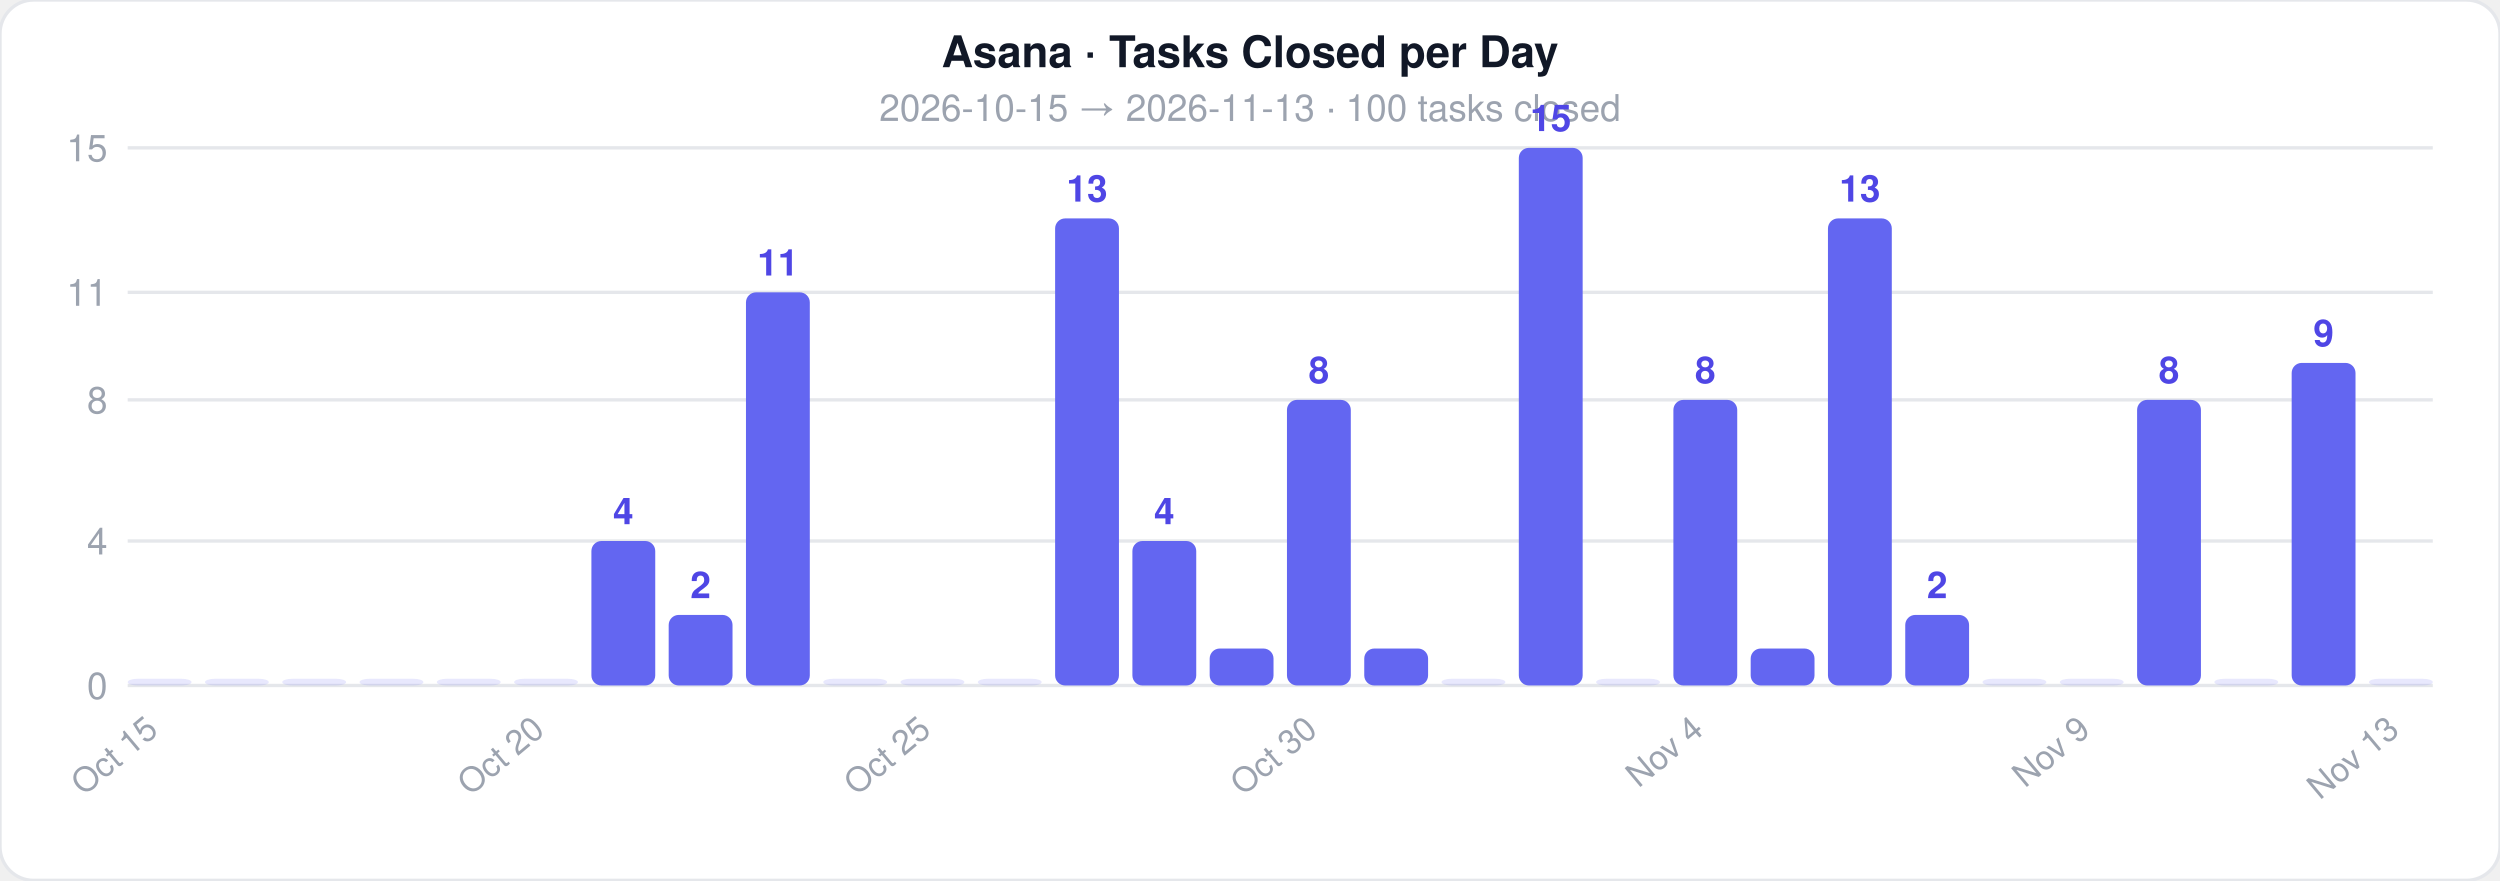
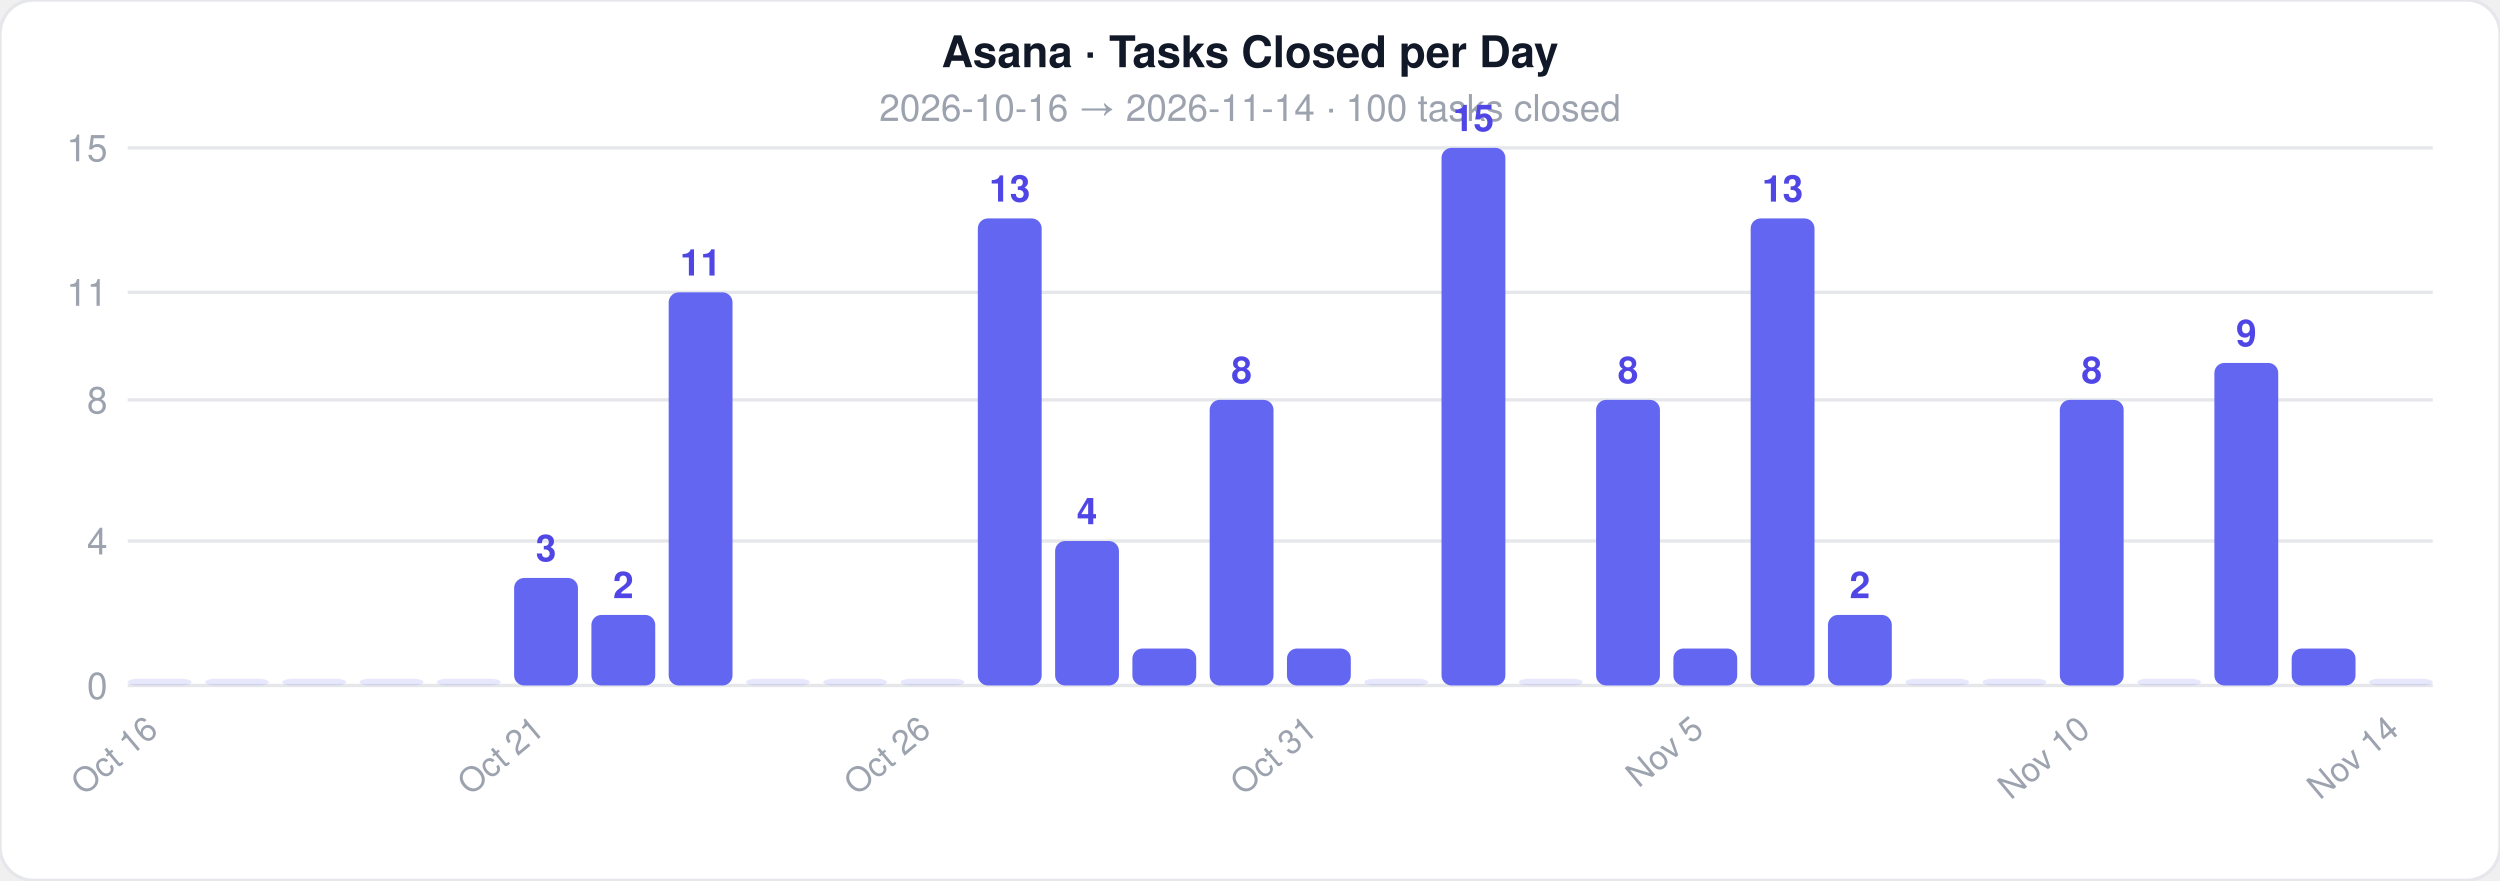
<svg xmlns="http://www.w3.org/2000/svg" width="744" height="262">
  <style>text { font-family: -apple-system, BlinkMacSystemFont, 'Segoe UI', Helvetica, Arial, sans-serif; }</style>
  <rect width="744" height="262" rx="10" fill="#ffffff" stroke="#e5e7eb" stroke-width="1" />
  <text x="372" y="20" text-anchor="middle" font-size="13" font-weight="700" fill="#111827">Asana · Tasks Closed per Day</text>
-   <text x="372" y="36" text-anchor="middle" font-size="11" fill="#9ca3af">2026-10-15  →  2026-11-13  ·  100 tasks closed</text>
+   <text x="372" y="36" text-anchor="middle" font-size="11" fill="#9ca3af">2026-10-16  →  2026-11-14  ·  100 tasks closed</text>
  <line x1="38" y1="204" x2="724" y2="204" stroke="#e5e7eb" stroke-width="1" />
  <text x="32" y="208" text-anchor="end" font-size="11" fill="#9ca3af">0</text>
  <line x1="38" y1="161" x2="724" y2="161" stroke="#e5e7eb" stroke-width="1" />
  <text x="32" y="165" text-anchor="end" font-size="11" fill="#9ca3af">4</text>
  <line x1="38" y1="119" x2="724" y2="119" stroke="#e5e7eb" stroke-width="1" />
  <text x="32" y="123" text-anchor="end" font-size="11" fill="#9ca3af">8</text>
  <line x1="38" y1="87" x2="724" y2="87" stroke="#e5e7eb" stroke-width="1" />
  <text x="32" y="91" text-anchor="end" font-size="11" fill="#9ca3af">11</text>
  <line x1="38" y1="44" x2="724" y2="44" stroke="#e5e7eb" stroke-width="1" />
  <text x="32" y="48" text-anchor="end" font-size="11" fill="#9ca3af">15</text>
  <rect x="38" y="202" width="19" height="2" rx="3" fill="#6366f1" opacity="0.15" />
-   <text x="47.5" y="218" text-anchor="end" font-size="10" fill="#9ca3af" transform="rotate(-40 47.5 218)">Oct 15</text>
+   <text x="47.5" y="218" text-anchor="end" font-size="10" fill="#9ca3af" transform="rotate(-40 47.5 218)">Oct 16</text>
  <rect x="61" y="202" width="19" height="2" rx="3" fill="#6366f1" opacity="0.15" />
  <rect x="84" y="202" width="19" height="2" rx="3" fill="#6366f1" opacity="0.15" />
  <rect x="107" y="202" width="19" height="2" rx="3" fill="#6366f1" opacity="0.15" />
  <rect x="130" y="202" width="19" height="2" rx="3" fill="#6366f1" opacity="0.15" />
-   <rect x="153" y="202" width="19" height="2" rx="3" fill="#6366f1" opacity="0.15" />
-   <text x="162.5" y="218" text-anchor="end" font-size="10" fill="#9ca3af" transform="rotate(-40 162.5 218)">Oct 20</text>
-   <rect x="176" y="161" width="19" height="43" rx="3" fill="#6366f1" opacity="1" />
-   <text x="185.5" y="156" text-anchor="middle" font-size="11" fill="#4f46e5" font-weight="600">4</text>
-   <rect x="199" y="183" width="19" height="21" rx="3" fill="#6366f1" opacity="1" />
-   <text x="208.5" y="178" text-anchor="middle" font-size="11" fill="#4f46e5" font-weight="600">2</text>
-   <rect x="222" y="87" width="19" height="117" rx="3" fill="#6366f1" opacity="1" />
-   <text x="231.5" y="82" text-anchor="middle" font-size="11" fill="#4f46e5" font-weight="600">11</text>
+   <rect x="153" y="172" width="19" height="32" rx="3" fill="#6366f1" opacity="1" />
+   <text x="162.5" y="167" text-anchor="middle" font-size="11" fill="#4f46e5" font-weight="600">3</text>
+   <text x="162.5" y="218" text-anchor="end" font-size="10" fill="#9ca3af" transform="rotate(-40 162.5 218)">Oct 21</text>
+   <rect x="176" y="183" width="19" height="21" rx="3" fill="#6366f1" opacity="1" />
+   <text x="185.5" y="178" text-anchor="middle" font-size="11" fill="#4f46e5" font-weight="600">2</text>
+   <rect x="199" y="87" width="19" height="117" rx="3" fill="#6366f1" opacity="1" />
+   <text x="208.5" y="82" text-anchor="middle" font-size="11" fill="#4f46e5" font-weight="600">11</text>
+   <rect x="222" y="202" width="19" height="2" rx="3" fill="#6366f1" opacity="0.15" />
  <rect x="245" y="202" width="19" height="2" rx="3" fill="#6366f1" opacity="0.15" />
  <rect x="268" y="202" width="19" height="2" rx="3" fill="#6366f1" opacity="0.15" />
-   <text x="277.5" y="218" text-anchor="end" font-size="10" fill="#9ca3af" transform="rotate(-40 277.5 218)">Oct 25</text>
-   <rect x="291" y="202" width="19" height="2" rx="3" fill="#6366f1" opacity="0.15" />
-   <rect x="314" y="65" width="19" height="139" rx="3" fill="#6366f1" opacity="1" />
-   <text x="323.5" y="60" text-anchor="middle" font-size="11" fill="#4f46e5" font-weight="600">13</text>
-   <rect x="337" y="161" width="19" height="43" rx="3" fill="#6366f1" opacity="1" />
-   <text x="346.5" y="156" text-anchor="middle" font-size="11" fill="#4f46e5" font-weight="600">4</text>
-   <rect x="360" y="193" width="19" height="11" rx="3" fill="#6366f1" opacity="1" />
-   <rect x="383" y="119" width="19" height="85" rx="3" fill="#6366f1" opacity="1" />
-   <text x="392.5" y="114" text-anchor="middle" font-size="11" fill="#4f46e5" font-weight="600">8</text>
-   <text x="392.5" y="218" text-anchor="end" font-size="10" fill="#9ca3af" transform="rotate(-40 392.5 218)">Oct 30</text>
-   <rect x="406" y="193" width="19" height="11" rx="3" fill="#6366f1" opacity="1" />
-   <rect x="429" y="202" width="19" height="2" rx="3" fill="#6366f1" opacity="0.15" />
-   <rect x="452" y="44" width="19" height="160" rx="3" fill="#6366f1" opacity="1" />
-   <text x="461.5" y="39" text-anchor="middle" font-size="11" fill="#4f46e5" font-weight="600">15</text>
-   <rect x="475" y="202" width="19" height="2" rx="3" fill="#6366f1" opacity="0.15" />
-   <rect x="498" y="119" width="19" height="85" rx="3" fill="#6366f1" opacity="1" />
-   <text x="507.5" y="114" text-anchor="middle" font-size="11" fill="#4f46e5" font-weight="600">8</text>
-   <text x="507.5" y="218" text-anchor="end" font-size="10" fill="#9ca3af" transform="rotate(-40 507.5 218)">Nov 4</text>
-   <rect x="521" y="193" width="19" height="11" rx="3" fill="#6366f1" opacity="1" />
-   <rect x="544" y="65" width="19" height="139" rx="3" fill="#6366f1" opacity="1" />
-   <text x="553.5" y="60" text-anchor="middle" font-size="11" fill="#4f46e5" font-weight="600">13</text>
-   <rect x="567" y="183" width="19" height="21" rx="3" fill="#6366f1" opacity="1" />
-   <text x="576.5" y="178" text-anchor="middle" font-size="11" fill="#4f46e5" font-weight="600">2</text>
+   <text x="277.5" y="218" text-anchor="end" font-size="10" fill="#9ca3af" transform="rotate(-40 277.5 218)">Oct 26</text>
+   <rect x="291" y="65" width="19" height="139" rx="3" fill="#6366f1" opacity="1" />
+   <text x="300.5" y="60" text-anchor="middle" font-size="11" fill="#4f46e5" font-weight="600">13</text>
+   <rect x="314" y="161" width="19" height="43" rx="3" fill="#6366f1" opacity="1" />
+   <text x="323.5" y="156" text-anchor="middle" font-size="11" fill="#4f46e5" font-weight="600">4</text>
+   <rect x="337" y="193" width="19" height="11" rx="3" fill="#6366f1" opacity="1" />
+   <rect x="360" y="119" width="19" height="85" rx="3" fill="#6366f1" opacity="1" />
+   <text x="369.5" y="114" text-anchor="middle" font-size="11" fill="#4f46e5" font-weight="600">8</text>
+   <rect x="383" y="193" width="19" height="11" rx="3" fill="#6366f1" opacity="1" />
+   <text x="392.5" y="218" text-anchor="end" font-size="10" fill="#9ca3af" transform="rotate(-40 392.5 218)">Oct 31</text>
+   <rect x="406" y="202" width="19" height="2" rx="3" fill="#6366f1" opacity="0.15" />
+   <rect x="429" y="44" width="19" height="160" rx="3" fill="#6366f1" opacity="1" />
+   <text x="438.5" y="39" text-anchor="middle" font-size="11" fill="#4f46e5" font-weight="600">15</text>
+   <rect x="452" y="202" width="19" height="2" rx="3" fill="#6366f1" opacity="0.15" />
+   <rect x="475" y="119" width="19" height="85" rx="3" fill="#6366f1" opacity="1" />
+   <text x="484.5" y="114" text-anchor="middle" font-size="11" fill="#4f46e5" font-weight="600">8</text>
+   <rect x="498" y="193" width="19" height="11" rx="3" fill="#6366f1" opacity="1" />
+   <text x="507.5" y="218" text-anchor="end" font-size="10" fill="#9ca3af" transform="rotate(-40 507.5 218)">Nov 5</text>
+   <rect x="521" y="65" width="19" height="139" rx="3" fill="#6366f1" opacity="1" />
+   <text x="530.5" y="60" text-anchor="middle" font-size="11" fill="#4f46e5" font-weight="600">13</text>
+   <rect x="544" y="183" width="19" height="21" rx="3" fill="#6366f1" opacity="1" />
+   <text x="553.5" y="178" text-anchor="middle" font-size="11" fill="#4f46e5" font-weight="600">2</text>
+   <rect x="567" y="202" width="19" height="2" rx="3" fill="#6366f1" opacity="0.15" />
  <rect x="590" y="202" width="19" height="2" rx="3" fill="#6366f1" opacity="0.15" />
-   <rect x="613" y="202" width="19" height="2" rx="3" fill="#6366f1" opacity="0.15" />
-   <text x="622.5" y="218" text-anchor="end" font-size="10" fill="#9ca3af" transform="rotate(-40 622.5 218)">Nov 9</text>
-   <rect x="636" y="119" width="19" height="85" rx="3" fill="#6366f1" opacity="1" />
-   <text x="645.5" y="114" text-anchor="middle" font-size="11" fill="#4f46e5" font-weight="600">8</text>
-   <rect x="659" y="202" width="19" height="2" rx="3" fill="#6366f1" opacity="0.15" />
-   <rect x="682" y="108" width="19" height="96" rx="3" fill="#6366f1" opacity="1" />
-   <text x="691.5" y="103" text-anchor="middle" font-size="11" fill="#4f46e5" font-weight="600">9</text>
+   <rect x="613" y="119" width="19" height="85" rx="3" fill="#6366f1" opacity="1" />
+   <text x="622.5" y="114" text-anchor="middle" font-size="11" fill="#4f46e5" font-weight="600">8</text>
+   <text x="622.5" y="218" text-anchor="end" font-size="10" fill="#9ca3af" transform="rotate(-40 622.5 218)">Nov 10</text>
+   <rect x="636" y="202" width="19" height="2" rx="3" fill="#6366f1" opacity="0.15" />
+   <rect x="659" y="108" width="19" height="96" rx="3" fill="#6366f1" opacity="1" />
+   <text x="668.5" y="103" text-anchor="middle" font-size="11" fill="#4f46e5" font-weight="600">9</text>
+   <rect x="682" y="193" width="19" height="11" rx="3" fill="#6366f1" opacity="1" />
  <rect x="705" y="202" width="19" height="2" rx="3" fill="#6366f1" opacity="0.15" />
-   <text x="714.5" y="218" text-anchor="end" font-size="10" fill="#9ca3af" transform="rotate(-40 714.5 218)">Nov 13</text>
+   <text x="714.5" y="218" text-anchor="end" font-size="10" fill="#9ca3af" transform="rotate(-40 714.5 218)">Nov 14</text>
</svg>
